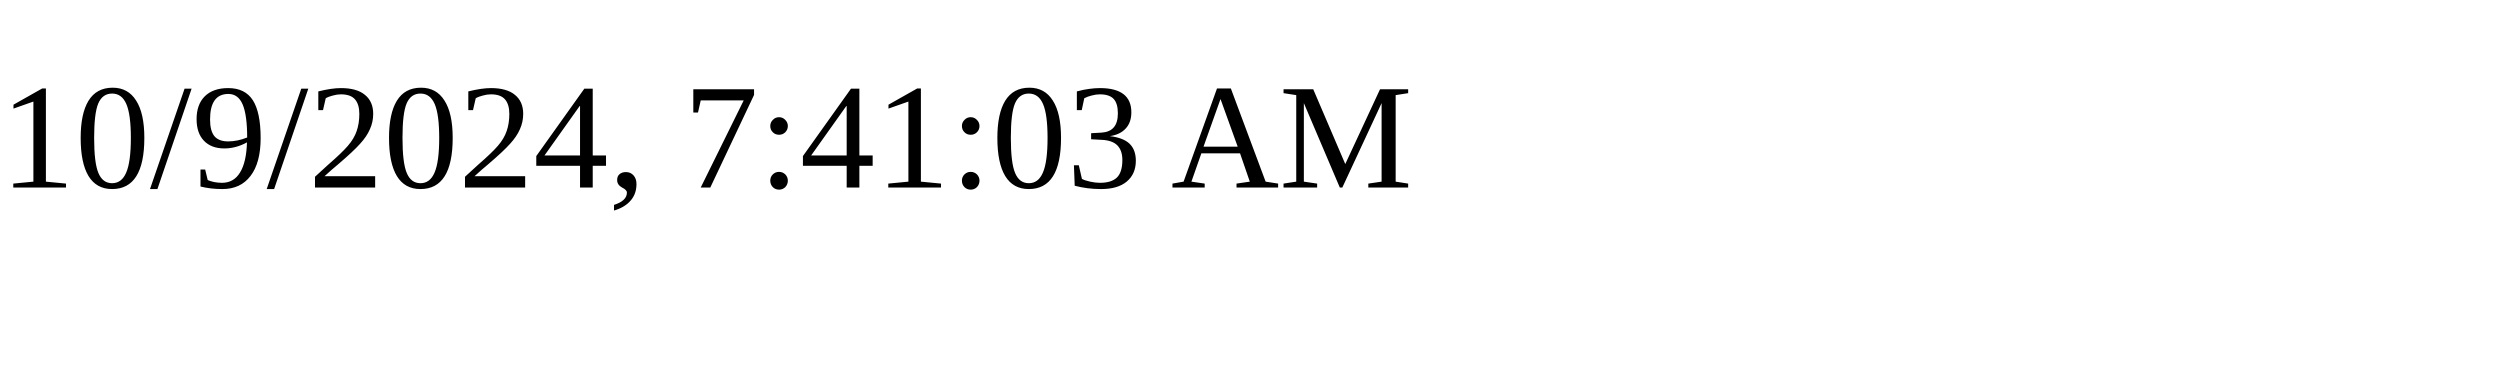
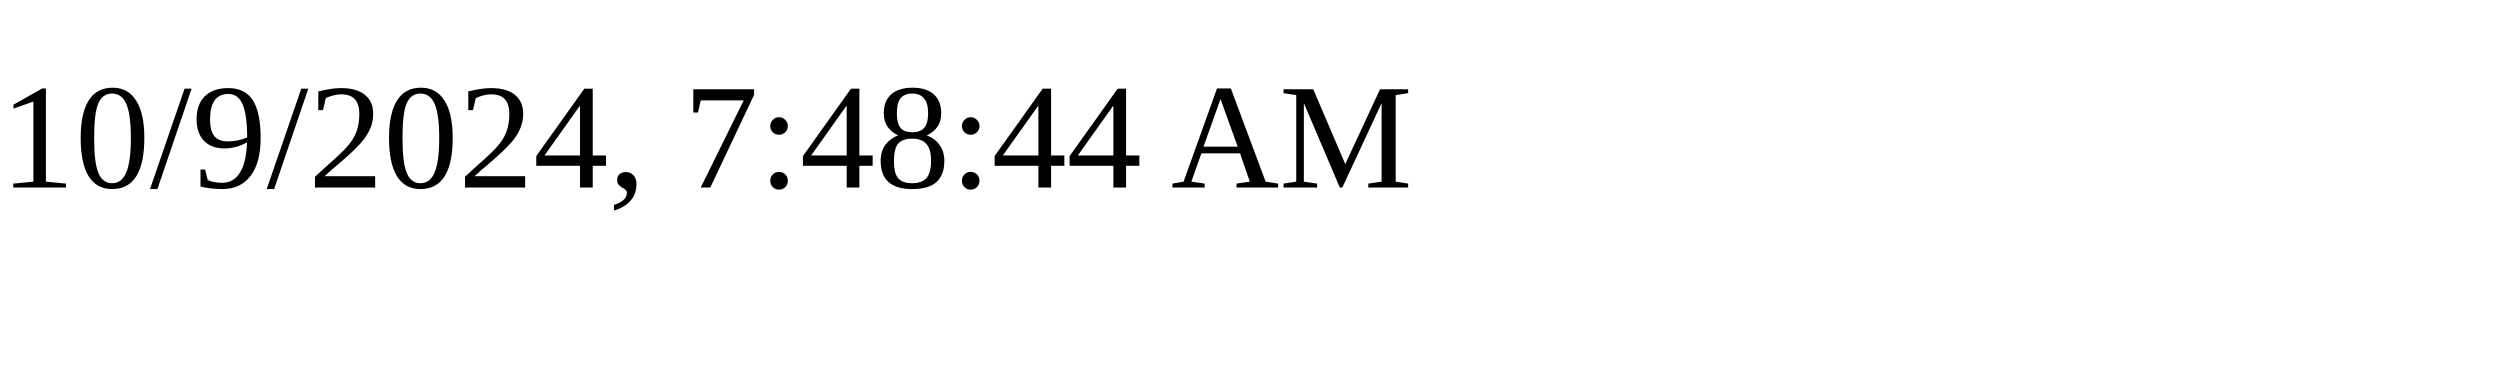
<svg xmlns="http://www.w3.org/2000/svg" height="30" width="200">
-   <text x="0" y="15">10/9/2024, 7:41:03 AM</text>
+   <text x="0" y="15">10/9/2024, 7:48:44 AM</text>
</svg>
